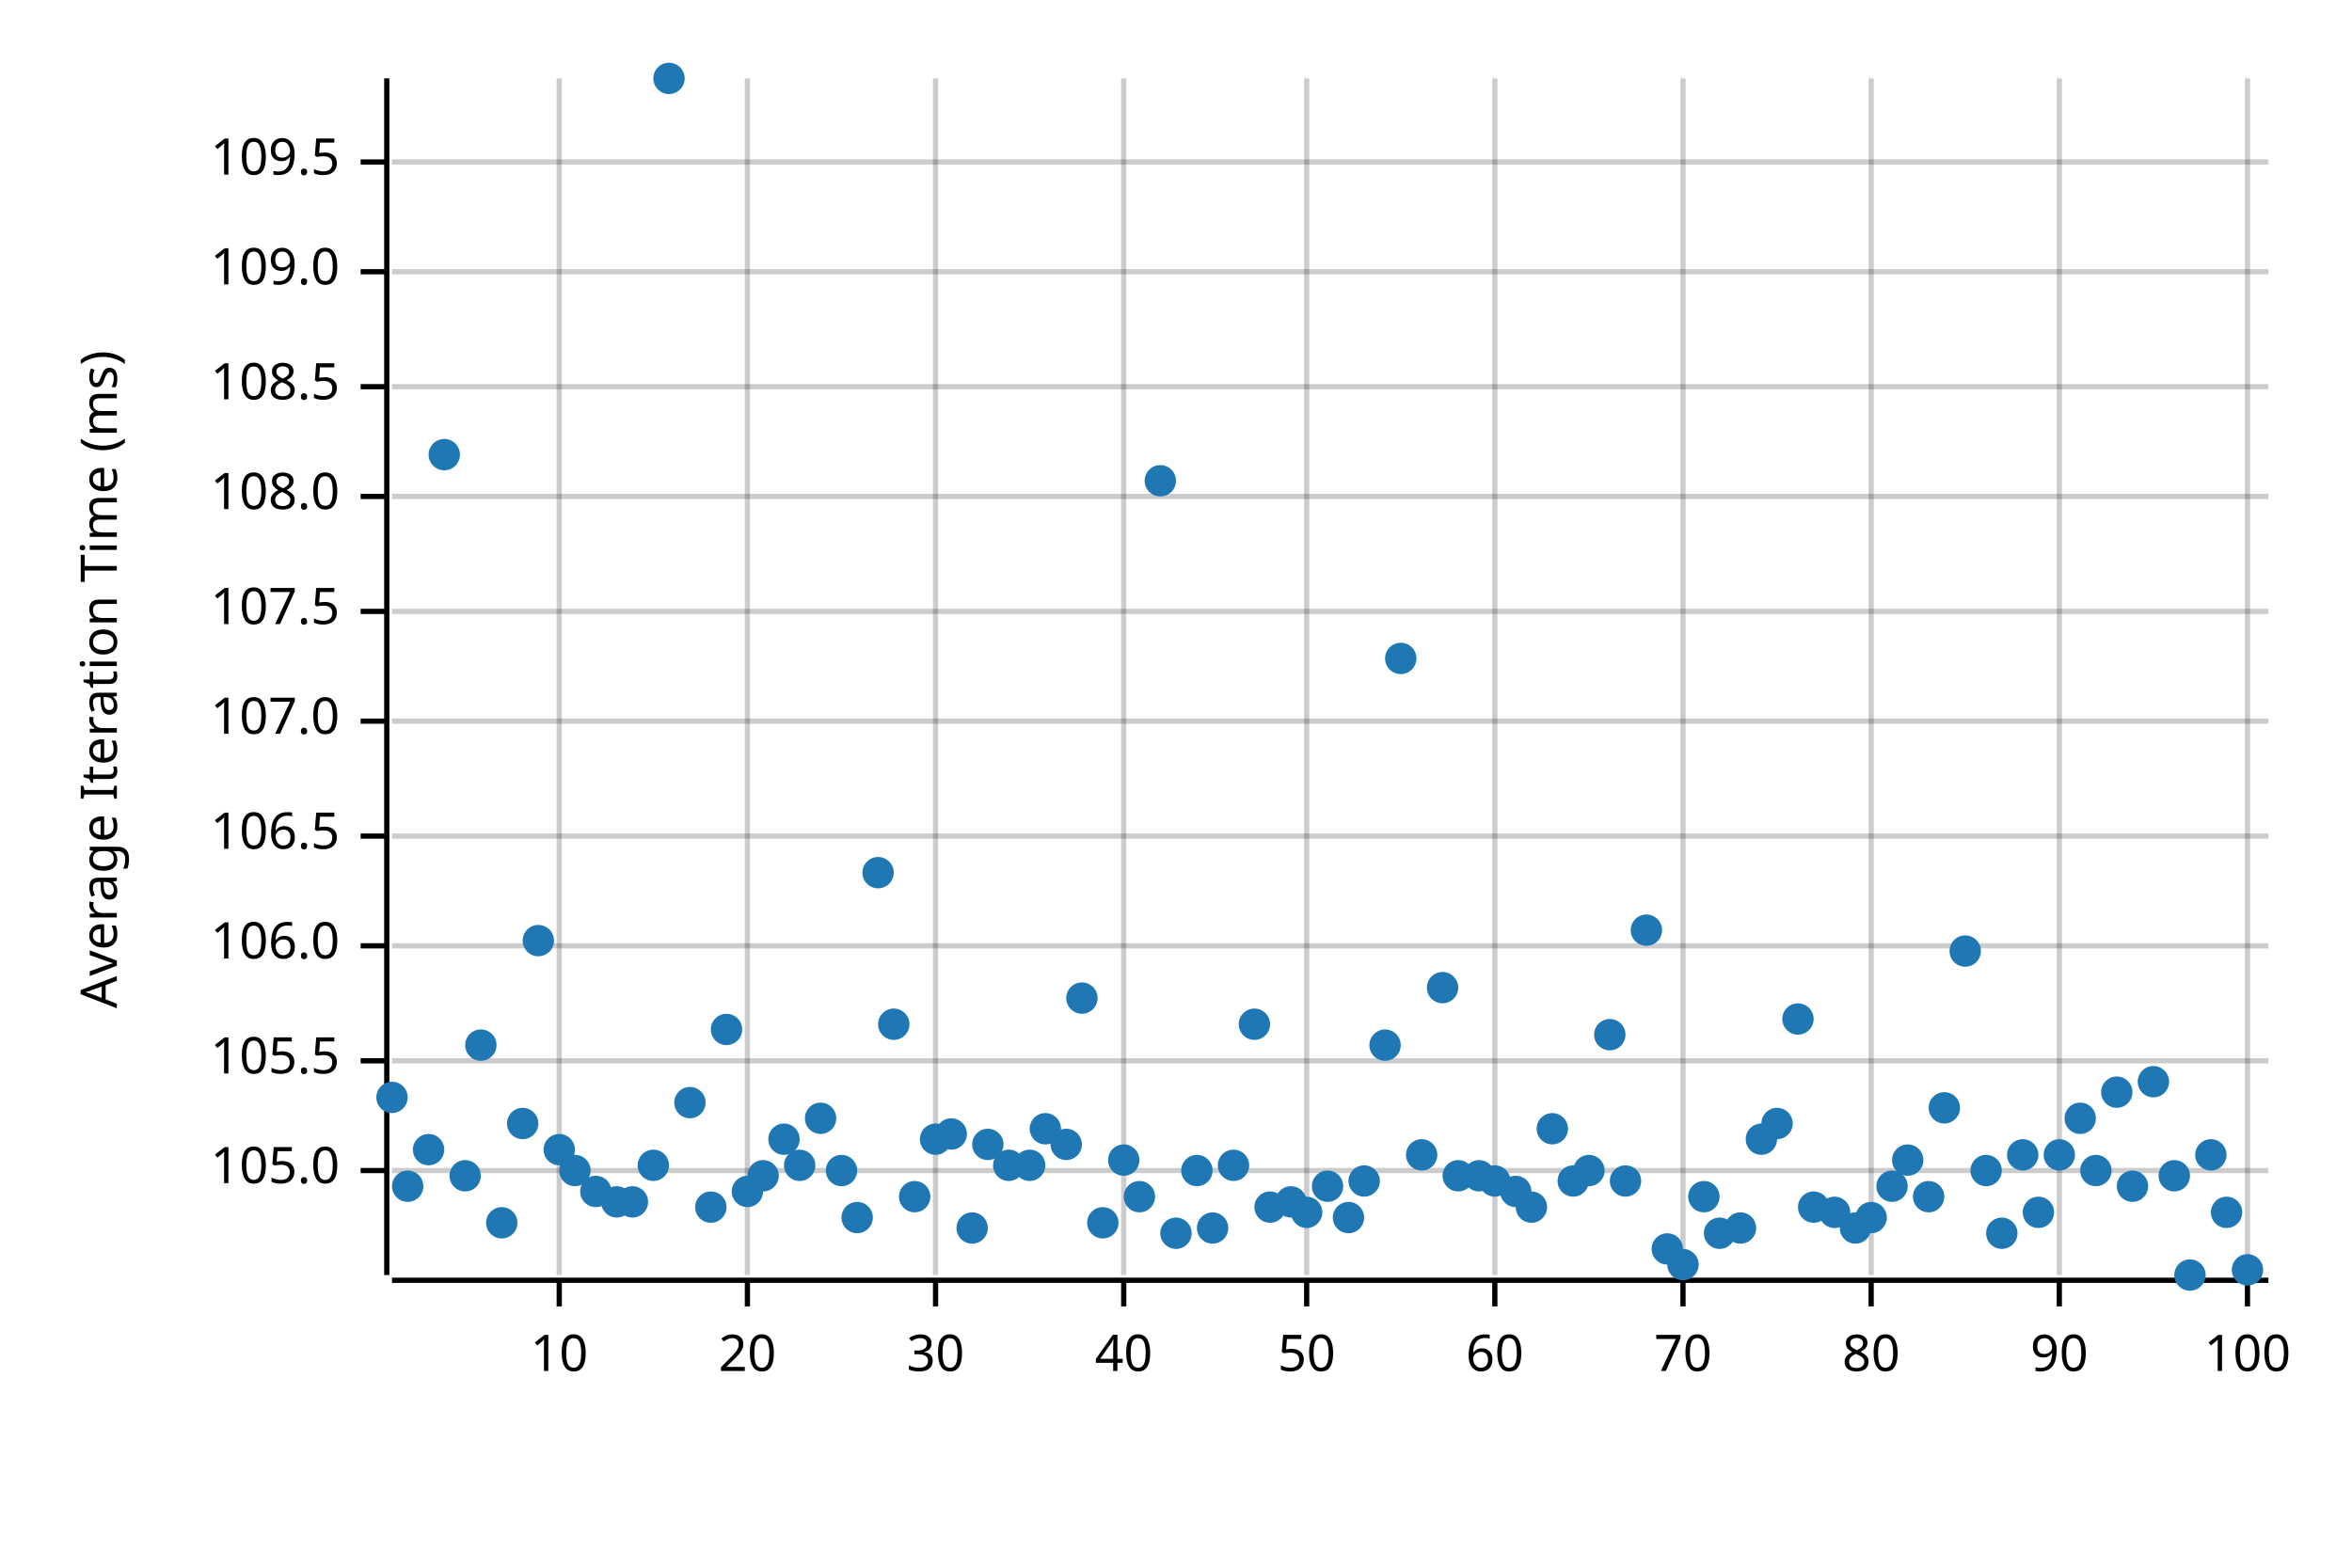
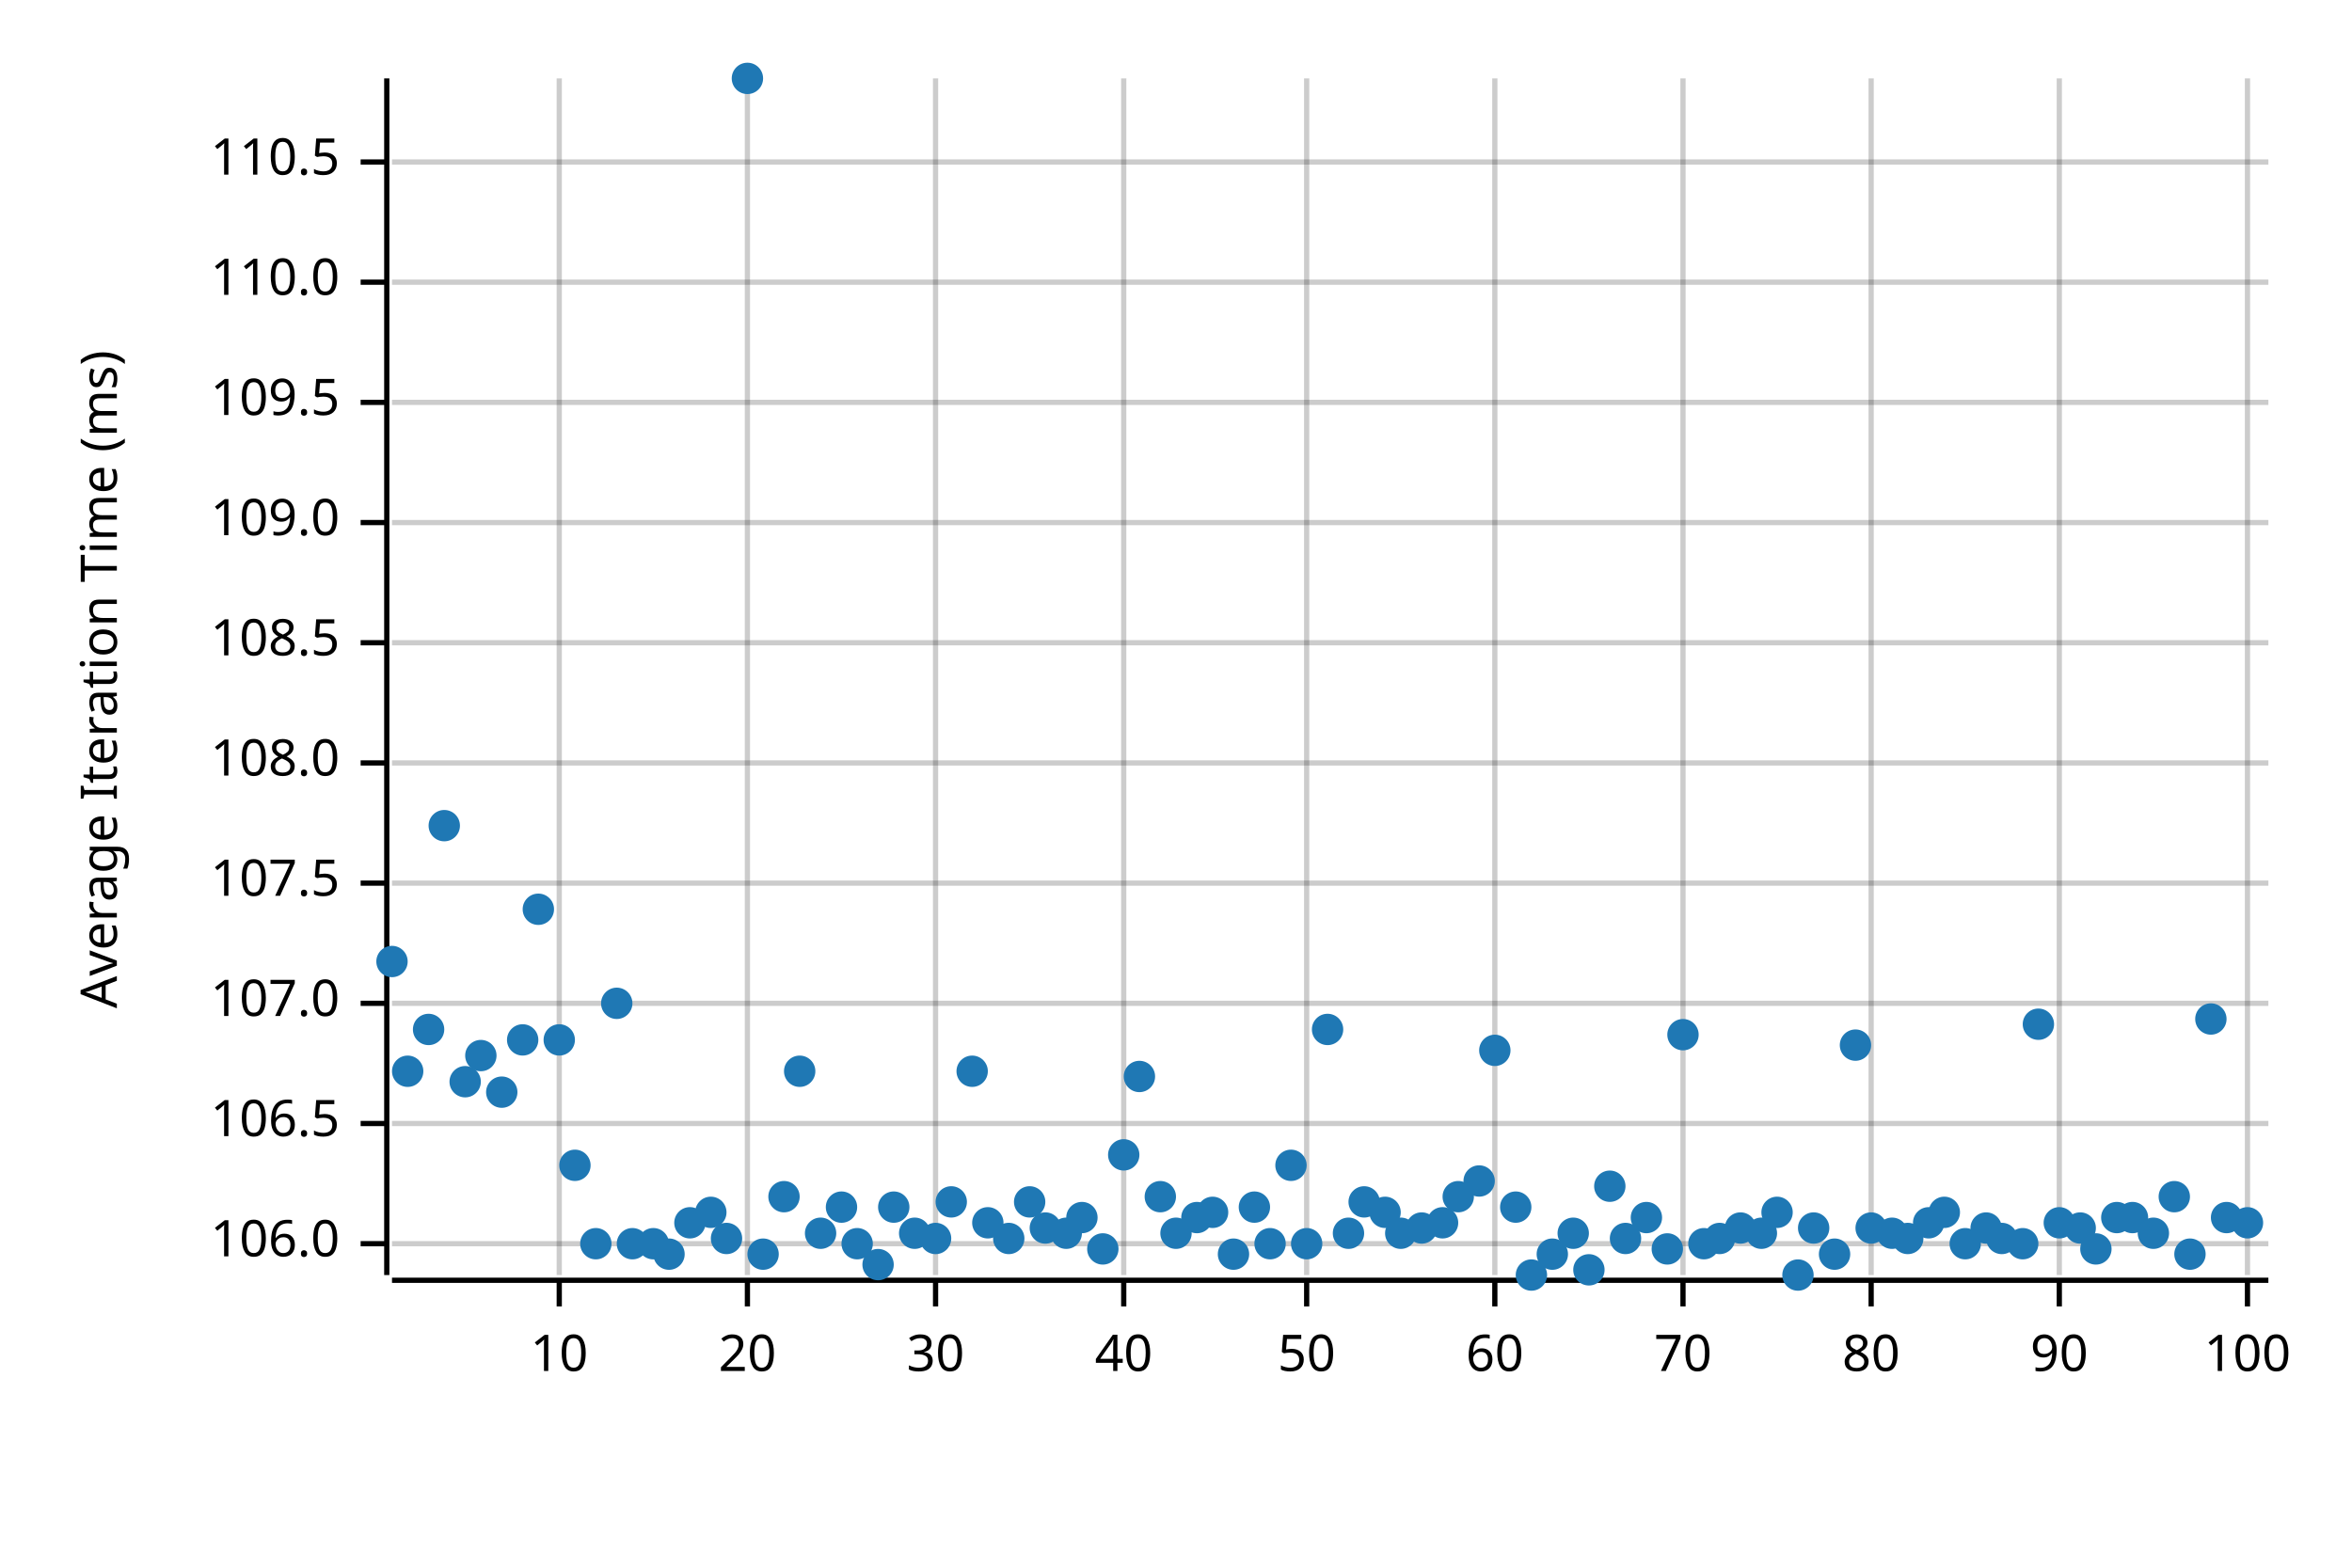
<svg xmlns="http://www.w3.org/2000/svg" width="450" height="300" viewBox="0 0 450 300">
  <text x="15" y="130" dy="0.76em" text-anchor="middle" font-family="sans-serif" font-size="9.677" opacity="1" fill="#000000" transform="rotate(270, 15, 130)">
Average Iteration Time (ms)
</text>
  <line opacity="0.2" stroke="#000000" stroke-width="1" x1="107" y1="244" x2="107" y2="15" />
  <line opacity="0.2" stroke="#000000" stroke-width="1" x1="143" y1="244" x2="143" y2="15" />
  <line opacity="0.2" stroke="#000000" stroke-width="1" x1="179" y1="244" x2="179" y2="15" />
  <line opacity="0.2" stroke="#000000" stroke-width="1" x1="215" y1="244" x2="215" y2="15" />
  <line opacity="0.2" stroke="#000000" stroke-width="1" x1="250" y1="244" x2="250" y2="15" />
  <line opacity="0.2" stroke="#000000" stroke-width="1" x1="286" y1="244" x2="286" y2="15" />
  <line opacity="0.2" stroke="#000000" stroke-width="1" x1="322" y1="244" x2="322" y2="15" />
  <line opacity="0.2" stroke="#000000" stroke-width="1" x1="358" y1="244" x2="358" y2="15" />
  <line opacity="0.2" stroke="#000000" stroke-width="1" x1="394" y1="244" x2="394" y2="15" />
  <line opacity="0.2" stroke="#000000" stroke-width="1" x1="430" y1="244" x2="430" y2="15" />
-   <line opacity="0.2" stroke="#000000" stroke-width="1" x1="75" y1="224" x2="434" y2="224" />
-   <line opacity="0.2" stroke="#000000" stroke-width="1" x1="75" y1="203" x2="434" y2="203" />
-   <line opacity="0.2" stroke="#000000" stroke-width="1" x1="75" y1="181" x2="434" y2="181" />
-   <line opacity="0.2" stroke="#000000" stroke-width="1" x1="75" y1="160" x2="434" y2="160" />
-   <line opacity="0.2" stroke="#000000" stroke-width="1" x1="75" y1="138" x2="434" y2="138" />
-   <line opacity="0.2" stroke="#000000" stroke-width="1" x1="75" y1="117" x2="434" y2="117" />
-   <line opacity="0.2" stroke="#000000" stroke-width="1" x1="75" y1="95" x2="434" y2="95" />
-   <line opacity="0.2" stroke="#000000" stroke-width="1" x1="75" y1="74" x2="434" y2="74" />
-   <line opacity="0.2" stroke="#000000" stroke-width="1" x1="75" y1="52" x2="434" y2="52" />
+   <line opacity="0.2" stroke="#000000" stroke-width="1" x1="75" y1="238" x2="434" y2="238" />
+   <line opacity="0.2" stroke="#000000" stroke-width="1" x1="75" y1="215" x2="434" y2="215" />
+   <line opacity="0.2" stroke="#000000" stroke-width="1" x1="75" y1="192" x2="434" y2="192" />
+   <line opacity="0.2" stroke="#000000" stroke-width="1" x1="75" y1="169" x2="434" y2="169" />
+   <line opacity="0.2" stroke="#000000" stroke-width="1" x1="75" y1="146" x2="434" y2="146" />
+   <line opacity="0.2" stroke="#000000" stroke-width="1" x1="75" y1="123" x2="434" y2="123" />
+   <line opacity="0.2" stroke="#000000" stroke-width="1" x1="75" y1="100" x2="434" y2="100" />
+   <line opacity="0.2" stroke="#000000" stroke-width="1" x1="75" y1="77" x2="434" y2="77" />
+   <line opacity="0.2" stroke="#000000" stroke-width="1" x1="75" y1="54" x2="434" y2="54" />
  <line opacity="0.2" stroke="#000000" stroke-width="1" x1="75" y1="31" x2="434" y2="31" />
  <polyline fill="none" opacity="1" stroke="#000000" stroke-width="1" points="74,15 74,244 " />
-   <text x="65" y="224" dy="0.5ex" text-anchor="end" font-family="sans-serif" font-size="9.677" opacity="1" fill="#000000">
- 105.0
- </text>
-   <polyline fill="none" opacity="1" stroke="#000000" stroke-width="1" points="69,224 74,224 " />
-   <text x="65" y="203" dy="0.5ex" text-anchor="end" font-family="sans-serif" font-size="9.677" opacity="1" fill="#000000">
- 105.5
- </text>
-   <polyline fill="none" opacity="1" stroke="#000000" stroke-width="1" points="69,203 74,203 " />
-   <text x="65" y="181" dy="0.5ex" text-anchor="end" font-family="sans-serif" font-size="9.677" opacity="1" fill="#000000">
+   <text x="65" y="238" dy="0.5ex" text-anchor="end" font-family="sans-serif" font-size="9.677" opacity="1" fill="#000000">
106.0
</text>
-   <polyline fill="none" opacity="1" stroke="#000000" stroke-width="1" points="69,181 74,181 " />
-   <text x="65" y="160" dy="0.5ex" text-anchor="end" font-family="sans-serif" font-size="9.677" opacity="1" fill="#000000">
+   <polyline fill="none" opacity="1" stroke="#000000" stroke-width="1" points="69,238 74,238 " />
+   <text x="65" y="215" dy="0.5ex" text-anchor="end" font-family="sans-serif" font-size="9.677" opacity="1" fill="#000000">
106.5
</text>
-   <polyline fill="none" opacity="1" stroke="#000000" stroke-width="1" points="69,160 74,160 " />
-   <text x="65" y="138" dy="0.5ex" text-anchor="end" font-family="sans-serif" font-size="9.677" opacity="1" fill="#000000">
+   <polyline fill="none" opacity="1" stroke="#000000" stroke-width="1" points="69,215 74,215 " />
+   <text x="65" y="192" dy="0.5ex" text-anchor="end" font-family="sans-serif" font-size="9.677" opacity="1" fill="#000000">
107.0
</text>
-   <polyline fill="none" opacity="1" stroke="#000000" stroke-width="1" points="69,138 74,138 " />
-   <text x="65" y="117" dy="0.5ex" text-anchor="end" font-family="sans-serif" font-size="9.677" opacity="1" fill="#000000">
+   <polyline fill="none" opacity="1" stroke="#000000" stroke-width="1" points="69,192 74,192 " />
+   <text x="65" y="169" dy="0.5ex" text-anchor="end" font-family="sans-serif" font-size="9.677" opacity="1" fill="#000000">
107.5
</text>
-   <polyline fill="none" opacity="1" stroke="#000000" stroke-width="1" points="69,117 74,117 " />
-   <text x="65" y="95" dy="0.5ex" text-anchor="end" font-family="sans-serif" font-size="9.677" opacity="1" fill="#000000">
+   <polyline fill="none" opacity="1" stroke="#000000" stroke-width="1" points="69,169 74,169 " />
+   <text x="65" y="146" dy="0.5ex" text-anchor="end" font-family="sans-serif" font-size="9.677" opacity="1" fill="#000000">
108.0
</text>
-   <polyline fill="none" opacity="1" stroke="#000000" stroke-width="1" points="69,95 74,95 " />
-   <text x="65" y="74" dy="0.5ex" text-anchor="end" font-family="sans-serif" font-size="9.677" opacity="1" fill="#000000">
+   <polyline fill="none" opacity="1" stroke="#000000" stroke-width="1" points="69,146 74,146 " />
+   <text x="65" y="123" dy="0.5ex" text-anchor="end" font-family="sans-serif" font-size="9.677" opacity="1" fill="#000000">
108.5
</text>
-   <polyline fill="none" opacity="1" stroke="#000000" stroke-width="1" points="69,74 74,74 " />
-   <text x="65" y="52" dy="0.5ex" text-anchor="end" font-family="sans-serif" font-size="9.677" opacity="1" fill="#000000">
+   <polyline fill="none" opacity="1" stroke="#000000" stroke-width="1" points="69,123 74,123 " />
+   <text x="65" y="100" dy="0.5ex" text-anchor="end" font-family="sans-serif" font-size="9.677" opacity="1" fill="#000000">
109.0
</text>
-   <polyline fill="none" opacity="1" stroke="#000000" stroke-width="1" points="69,52 74,52 " />
+   <polyline fill="none" opacity="1" stroke="#000000" stroke-width="1" points="69,100 74,100 " />
+   <text x="65" y="77" dy="0.5ex" text-anchor="end" font-family="sans-serif" font-size="9.677" opacity="1" fill="#000000">
+ 109.5
+ </text>
+   <polyline fill="none" opacity="1" stroke="#000000" stroke-width="1" points="69,77 74,77 " />
+   <text x="65" y="54" dy="0.5ex" text-anchor="end" font-family="sans-serif" font-size="9.677" opacity="1" fill="#000000">
+ 110.0
+ </text>
+   <polyline fill="none" opacity="1" stroke="#000000" stroke-width="1" points="69,54 74,54 " />
  <text x="65" y="31" dy="0.5ex" text-anchor="end" font-family="sans-serif" font-size="9.677" opacity="1" fill="#000000">
- 109.5
+ 110.5
</text>
  <polyline fill="none" opacity="1" stroke="#000000" stroke-width="1" points="69,31 74,31 " />
  <polyline fill="none" opacity="1" stroke="#000000" stroke-width="1" points="75,245 434,245 " />
  <text x="107" y="255" dy="0.76em" text-anchor="middle" font-family="sans-serif" font-size="9.677" opacity="1" fill="#000000">
10
</text>
  <polyline fill="none" opacity="1" stroke="#000000" stroke-width="1" points="107,245 107,250 " />
  <text x="143" y="255" dy="0.76em" text-anchor="middle" font-family="sans-serif" font-size="9.677" opacity="1" fill="#000000">
20
</text>
  <polyline fill="none" opacity="1" stroke="#000000" stroke-width="1" points="143,245 143,250 " />
  <text x="179" y="255" dy="0.76em" text-anchor="middle" font-family="sans-serif" font-size="9.677" opacity="1" fill="#000000">
30
</text>
  <polyline fill="none" opacity="1" stroke="#000000" stroke-width="1" points="179,245 179,250 " />
  <text x="215" y="255" dy="0.76em" text-anchor="middle" font-family="sans-serif" font-size="9.677" opacity="1" fill="#000000">
40
</text>
  <polyline fill="none" opacity="1" stroke="#000000" stroke-width="1" points="215,245 215,250 " />
  <text x="250" y="255" dy="0.76em" text-anchor="middle" font-family="sans-serif" font-size="9.677" opacity="1" fill="#000000">
50
</text>
  <polyline fill="none" opacity="1" stroke="#000000" stroke-width="1" points="250,245 250,250 " />
  <text x="286" y="255" dy="0.76em" text-anchor="middle" font-family="sans-serif" font-size="9.677" opacity="1" fill="#000000">
60
</text>
  <polyline fill="none" opacity="1" stroke="#000000" stroke-width="1" points="286,245 286,250 " />
  <text x="322" y="255" dy="0.76em" text-anchor="middle" font-family="sans-serif" font-size="9.677" opacity="1" fill="#000000">
70
</text>
  <polyline fill="none" opacity="1" stroke="#000000" stroke-width="1" points="322,245 322,250 " />
  <text x="358" y="255" dy="0.76em" text-anchor="middle" font-family="sans-serif" font-size="9.677" opacity="1" fill="#000000">
80
</text>
  <polyline fill="none" opacity="1" stroke="#000000" stroke-width="1" points="358,245 358,250 " />
  <text x="394" y="255" dy="0.76em" text-anchor="middle" font-family="sans-serif" font-size="9.677" opacity="1" fill="#000000">
90
</text>
  <polyline fill="none" opacity="1" stroke="#000000" stroke-width="1" points="394,245 394,250 " />
  <text x="430" y="255" dy="0.76em" text-anchor="middle" font-family="sans-serif" font-size="9.677" opacity="1" fill="#000000">
100
</text>
  <polyline fill="none" opacity="1" stroke="#000000" stroke-width="1" points="430,245 430,250 " />
-   <circle cx="75" cy="210" r="3" opacity="1" fill="#1F78B4" stroke="none" stroke-width="1" />
-   <circle cx="78" cy="227" r="3" opacity="1" fill="#1F78B4" stroke="none" stroke-width="1" />
-   <circle cx="82" cy="220" r="3" opacity="1" fill="#1F78B4" stroke="none" stroke-width="1" />
-   <circle cx="85" cy="87" r="3" opacity="1" fill="#1F78B4" stroke="none" stroke-width="1" />
-   <circle cx="89" cy="225" r="3" opacity="1" fill="#1F78B4" stroke="none" stroke-width="1" />
-   <circle cx="92" cy="200" r="3" opacity="1" fill="#1F78B4" stroke="none" stroke-width="1" />
-   <circle cx="96" cy="234" r="3" opacity="1" fill="#1F78B4" stroke="none" stroke-width="1" />
-   <circle cx="100" cy="215" r="3" opacity="1" fill="#1F78B4" stroke="none" stroke-width="1" />
-   <circle cx="103" cy="180" r="3" opacity="1" fill="#1F78B4" stroke="none" stroke-width="1" />
-   <circle cx="107" cy="220" r="3" opacity="1" fill="#1F78B4" stroke="none" stroke-width="1" />
-   <circle cx="110" cy="224" r="3" opacity="1" fill="#1F78B4" stroke="none" stroke-width="1" />
-   <circle cx="114" cy="228" r="3" opacity="1" fill="#1F78B4" stroke="none" stroke-width="1" />
-   <circle cx="118" cy="230" r="3" opacity="1" fill="#1F78B4" stroke="none" stroke-width="1" />
-   <circle cx="121" cy="230" r="3" opacity="1" fill="#1F78B4" stroke="none" stroke-width="1" />
-   <circle cx="125" cy="223" r="3" opacity="1" fill="#1F78B4" stroke="none" stroke-width="1" />
-   <circle cx="128" cy="15" r="3" opacity="1" fill="#1F78B4" stroke="none" stroke-width="1" />
-   <circle cx="132" cy="211" r="3" opacity="1" fill="#1F78B4" stroke="none" stroke-width="1" />
-   <circle cx="136" cy="231" r="3" opacity="1" fill="#1F78B4" stroke="none" stroke-width="1" />
-   <circle cx="139" cy="197" r="3" opacity="1" fill="#1F78B4" stroke="none" stroke-width="1" />
-   <circle cx="143" cy="228" r="3" opacity="1" fill="#1F78B4" stroke="none" stroke-width="1" />
-   <circle cx="146" cy="225" r="3" opacity="1" fill="#1F78B4" stroke="none" stroke-width="1" />
-   <circle cx="150" cy="218" r="3" opacity="1" fill="#1F78B4" stroke="none" stroke-width="1" />
-   <circle cx="153" cy="223" r="3" opacity="1" fill="#1F78B4" stroke="none" stroke-width="1" />
-   <circle cx="157" cy="214" r="3" opacity="1" fill="#1F78B4" stroke="none" stroke-width="1" />
-   <circle cx="161" cy="224" r="3" opacity="1" fill="#1F78B4" stroke="none" stroke-width="1" />
-   <circle cx="164" cy="233" r="3" opacity="1" fill="#1F78B4" stroke="none" stroke-width="1" />
-   <circle cx="168" cy="167" r="3" opacity="1" fill="#1F78B4" stroke="none" stroke-width="1" />
-   <circle cx="171" cy="196" r="3" opacity="1" fill="#1F78B4" stroke="none" stroke-width="1" />
-   <circle cx="175" cy="229" r="3" opacity="1" fill="#1F78B4" stroke="none" stroke-width="1" />
-   <circle cx="179" cy="218" r="3" opacity="1" fill="#1F78B4" stroke="none" stroke-width="1" />
-   <circle cx="182" cy="217" r="3" opacity="1" fill="#1F78B4" stroke="none" stroke-width="1" />
-   <circle cx="186" cy="235" r="3" opacity="1" fill="#1F78B4" stroke="none" stroke-width="1" />
-   <circle cx="189" cy="219" r="3" opacity="1" fill="#1F78B4" stroke="none" stroke-width="1" />
-   <circle cx="193" cy="223" r="3" opacity="1" fill="#1F78B4" stroke="none" stroke-width="1" />
-   <circle cx="197" cy="223" r="3" opacity="1" fill="#1F78B4" stroke="none" stroke-width="1" />
-   <circle cx="200" cy="216" r="3" opacity="1" fill="#1F78B4" stroke="none" stroke-width="1" />
-   <circle cx="204" cy="219" r="3" opacity="1" fill="#1F78B4" stroke="none" stroke-width="1" />
-   <circle cx="207" cy="191" r="3" opacity="1" fill="#1F78B4" stroke="none" stroke-width="1" />
-   <circle cx="211" cy="234" r="3" opacity="1" fill="#1F78B4" stroke="none" stroke-width="1" />
-   <circle cx="215" cy="222" r="3" opacity="1" fill="#1F78B4" stroke="none" stroke-width="1" />
-   <circle cx="218" cy="229" r="3" opacity="1" fill="#1F78B4" stroke="none" stroke-width="1" />
-   <circle cx="222" cy="92" r="3" opacity="1" fill="#1F78B4" stroke="none" stroke-width="1" />
+   <circle cx="75" cy="184" r="3" opacity="1" fill="#1F78B4" stroke="none" stroke-width="1" />
+   <circle cx="78" cy="205" r="3" opacity="1" fill="#1F78B4" stroke="none" stroke-width="1" />
+   <circle cx="82" cy="197" r="3" opacity="1" fill="#1F78B4" stroke="none" stroke-width="1" />
+   <circle cx="85" cy="158" r="3" opacity="1" fill="#1F78B4" stroke="none" stroke-width="1" />
+   <circle cx="89" cy="207" r="3" opacity="1" fill="#1F78B4" stroke="none" stroke-width="1" />
+   <circle cx="92" cy="202" r="3" opacity="1" fill="#1F78B4" stroke="none" stroke-width="1" />
+   <circle cx="96" cy="209" r="3" opacity="1" fill="#1F78B4" stroke="none" stroke-width="1" />
+   <circle cx="100" cy="199" r="3" opacity="1" fill="#1F78B4" stroke="none" stroke-width="1" />
+   <circle cx="103" cy="174" r="3" opacity="1" fill="#1F78B4" stroke="none" stroke-width="1" />
+   <circle cx="107" cy="199" r="3" opacity="1" fill="#1F78B4" stroke="none" stroke-width="1" />
+   <circle cx="110" cy="223" r="3" opacity="1" fill="#1F78B4" stroke="none" stroke-width="1" />
+   <circle cx="114" cy="238" r="3" opacity="1" fill="#1F78B4" stroke="none" stroke-width="1" />
+   <circle cx="118" cy="192" r="3" opacity="1" fill="#1F78B4" stroke="none" stroke-width="1" />
+   <circle cx="121" cy="238" r="3" opacity="1" fill="#1F78B4" stroke="none" stroke-width="1" />
+   <circle cx="125" cy="238" r="3" opacity="1" fill="#1F78B4" stroke="none" stroke-width="1" />
+   <circle cx="128" cy="240" r="3" opacity="1" fill="#1F78B4" stroke="none" stroke-width="1" />
+   <circle cx="132" cy="234" r="3" opacity="1" fill="#1F78B4" stroke="none" stroke-width="1" />
+   <circle cx="136" cy="232" r="3" opacity="1" fill="#1F78B4" stroke="none" stroke-width="1" />
+   <circle cx="139" cy="237" r="3" opacity="1" fill="#1F78B4" stroke="none" stroke-width="1" />
+   <circle cx="143" cy="15" r="3" opacity="1" fill="#1F78B4" stroke="none" stroke-width="1" />
+   <circle cx="146" cy="240" r="3" opacity="1" fill="#1F78B4" stroke="none" stroke-width="1" />
+   <circle cx="150" cy="229" r="3" opacity="1" fill="#1F78B4" stroke="none" stroke-width="1" />
+   <circle cx="153" cy="205" r="3" opacity="1" fill="#1F78B4" stroke="none" stroke-width="1" />
+   <circle cx="157" cy="236" r="3" opacity="1" fill="#1F78B4" stroke="none" stroke-width="1" />
+   <circle cx="161" cy="231" r="3" opacity="1" fill="#1F78B4" stroke="none" stroke-width="1" />
+   <circle cx="164" cy="238" r="3" opacity="1" fill="#1F78B4" stroke="none" stroke-width="1" />
+   <circle cx="168" cy="242" r="3" opacity="1" fill="#1F78B4" stroke="none" stroke-width="1" />
+   <circle cx="171" cy="231" r="3" opacity="1" fill="#1F78B4" stroke="none" stroke-width="1" />
+   <circle cx="175" cy="236" r="3" opacity="1" fill="#1F78B4" stroke="none" stroke-width="1" />
+   <circle cx="179" cy="237" r="3" opacity="1" fill="#1F78B4" stroke="none" stroke-width="1" />
+   <circle cx="182" cy="230" r="3" opacity="1" fill="#1F78B4" stroke="none" stroke-width="1" />
+   <circle cx="186" cy="205" r="3" opacity="1" fill="#1F78B4" stroke="none" stroke-width="1" />
+   <circle cx="189" cy="234" r="3" opacity="1" fill="#1F78B4" stroke="none" stroke-width="1" />
+   <circle cx="193" cy="237" r="3" opacity="1" fill="#1F78B4" stroke="none" stroke-width="1" />
+   <circle cx="197" cy="230" r="3" opacity="1" fill="#1F78B4" stroke="none" stroke-width="1" />
+   <circle cx="200" cy="235" r="3" opacity="1" fill="#1F78B4" stroke="none" stroke-width="1" />
+   <circle cx="204" cy="236" r="3" opacity="1" fill="#1F78B4" stroke="none" stroke-width="1" />
+   <circle cx="207" cy="233" r="3" opacity="1" fill="#1F78B4" stroke="none" stroke-width="1" />
+   <circle cx="211" cy="239" r="3" opacity="1" fill="#1F78B4" stroke="none" stroke-width="1" />
+   <circle cx="215" cy="221" r="3" opacity="1" fill="#1F78B4" stroke="none" stroke-width="1" />
+   <circle cx="218" cy="206" r="3" opacity="1" fill="#1F78B4" stroke="none" stroke-width="1" />
+   <circle cx="222" cy="229" r="3" opacity="1" fill="#1F78B4" stroke="none" stroke-width="1" />
  <circle cx="225" cy="236" r="3" opacity="1" fill="#1F78B4" stroke="none" stroke-width="1" />
-   <circle cx="229" cy="224" r="3" opacity="1" fill="#1F78B4" stroke="none" stroke-width="1" />
-   <circle cx="232" cy="235" r="3" opacity="1" fill="#1F78B4" stroke="none" stroke-width="1" />
-   <circle cx="236" cy="223" r="3" opacity="1" fill="#1F78B4" stroke="none" stroke-width="1" />
-   <circle cx="240" cy="196" r="3" opacity="1" fill="#1F78B4" stroke="none" stroke-width="1" />
-   <circle cx="243" cy="231" r="3" opacity="1" fill="#1F78B4" stroke="none" stroke-width="1" />
-   <circle cx="247" cy="230" r="3" opacity="1" fill="#1F78B4" stroke="none" stroke-width="1" />
-   <circle cx="250" cy="232" r="3" opacity="1" fill="#1F78B4" stroke="none" stroke-width="1" />
-   <circle cx="254" cy="227" r="3" opacity="1" fill="#1F78B4" stroke="none" stroke-width="1" />
-   <circle cx="258" cy="233" r="3" opacity="1" fill="#1F78B4" stroke="none" stroke-width="1" />
-   <circle cx="261" cy="226" r="3" opacity="1" fill="#1F78B4" stroke="none" stroke-width="1" />
-   <circle cx="265" cy="200" r="3" opacity="1" fill="#1F78B4" stroke="none" stroke-width="1" />
-   <circle cx="268" cy="126" r="3" opacity="1" fill="#1F78B4" stroke="none" stroke-width="1" />
-   <circle cx="272" cy="221" r="3" opacity="1" fill="#1F78B4" stroke="none" stroke-width="1" />
-   <circle cx="276" cy="189" r="3" opacity="1" fill="#1F78B4" stroke="none" stroke-width="1" />
-   <circle cx="279" cy="225" r="3" opacity="1" fill="#1F78B4" stroke="none" stroke-width="1" />
-   <circle cx="283" cy="225" r="3" opacity="1" fill="#1F78B4" stroke="none" stroke-width="1" />
-   <circle cx="286" cy="226" r="3" opacity="1" fill="#1F78B4" stroke="none" stroke-width="1" />
-   <circle cx="290" cy="228" r="3" opacity="1" fill="#1F78B4" stroke="none" stroke-width="1" />
-   <circle cx="293" cy="231" r="3" opacity="1" fill="#1F78B4" stroke="none" stroke-width="1" />
-   <circle cx="297" cy="216" r="3" opacity="1" fill="#1F78B4" stroke="none" stroke-width="1" />
-   <circle cx="301" cy="226" r="3" opacity="1" fill="#1F78B4" stroke="none" stroke-width="1" />
-   <circle cx="304" cy="224" r="3" opacity="1" fill="#1F78B4" stroke="none" stroke-width="1" />
-   <circle cx="308" cy="198" r="3" opacity="1" fill="#1F78B4" stroke="none" stroke-width="1" />
-   <circle cx="311" cy="226" r="3" opacity="1" fill="#1F78B4" stroke="none" stroke-width="1" />
-   <circle cx="315" cy="178" r="3" opacity="1" fill="#1F78B4" stroke="none" stroke-width="1" />
+   <circle cx="229" cy="233" r="3" opacity="1" fill="#1F78B4" stroke="none" stroke-width="1" />
+   <circle cx="232" cy="232" r="3" opacity="1" fill="#1F78B4" stroke="none" stroke-width="1" />
+   <circle cx="236" cy="240" r="3" opacity="1" fill="#1F78B4" stroke="none" stroke-width="1" />
+   <circle cx="240" cy="231" r="3" opacity="1" fill="#1F78B4" stroke="none" stroke-width="1" />
+   <circle cx="243" cy="238" r="3" opacity="1" fill="#1F78B4" stroke="none" stroke-width="1" />
+   <circle cx="247" cy="223" r="3" opacity="1" fill="#1F78B4" stroke="none" stroke-width="1" />
+   <circle cx="250" cy="238" r="3" opacity="1" fill="#1F78B4" stroke="none" stroke-width="1" />
+   <circle cx="254" cy="197" r="3" opacity="1" fill="#1F78B4" stroke="none" stroke-width="1" />
+   <circle cx="258" cy="236" r="3" opacity="1" fill="#1F78B4" stroke="none" stroke-width="1" />
+   <circle cx="261" cy="230" r="3" opacity="1" fill="#1F78B4" stroke="none" stroke-width="1" />
+   <circle cx="265" cy="232" r="3" opacity="1" fill="#1F78B4" stroke="none" stroke-width="1" />
+   <circle cx="268" cy="236" r="3" opacity="1" fill="#1F78B4" stroke="none" stroke-width="1" />
+   <circle cx="272" cy="235" r="3" opacity="1" fill="#1F78B4" stroke="none" stroke-width="1" />
+   <circle cx="276" cy="234" r="3" opacity="1" fill="#1F78B4" stroke="none" stroke-width="1" />
+   <circle cx="279" cy="229" r="3" opacity="1" fill="#1F78B4" stroke="none" stroke-width="1" />
+   <circle cx="283" cy="226" r="3" opacity="1" fill="#1F78B4" stroke="none" stroke-width="1" />
+   <circle cx="286" cy="201" r="3" opacity="1" fill="#1F78B4" stroke="none" stroke-width="1" />
+   <circle cx="290" cy="231" r="3" opacity="1" fill="#1F78B4" stroke="none" stroke-width="1" />
+   <circle cx="293" cy="244" r="3" opacity="1" fill="#1F78B4" stroke="none" stroke-width="1" />
+   <circle cx="297" cy="240" r="3" opacity="1" fill="#1F78B4" stroke="none" stroke-width="1" />
+   <circle cx="301" cy="236" r="3" opacity="1" fill="#1F78B4" stroke="none" stroke-width="1" />
+   <circle cx="304" cy="243" r="3" opacity="1" fill="#1F78B4" stroke="none" stroke-width="1" />
+   <circle cx="308" cy="227" r="3" opacity="1" fill="#1F78B4" stroke="none" stroke-width="1" />
+   <circle cx="311" cy="237" r="3" opacity="1" fill="#1F78B4" stroke="none" stroke-width="1" />
+   <circle cx="315" cy="233" r="3" opacity="1" fill="#1F78B4" stroke="none" stroke-width="1" />
  <circle cx="319" cy="239" r="3" opacity="1" fill="#1F78B4" stroke="none" stroke-width="1" />
-   <circle cx="322" cy="242" r="3" opacity="1" fill="#1F78B4" stroke="none" stroke-width="1" />
-   <circle cx="326" cy="229" r="3" opacity="1" fill="#1F78B4" stroke="none" stroke-width="1" />
-   <circle cx="329" cy="236" r="3" opacity="1" fill="#1F78B4" stroke="none" stroke-width="1" />
+   <circle cx="322" cy="198" r="3" opacity="1" fill="#1F78B4" stroke="none" stroke-width="1" />
+   <circle cx="326" cy="238" r="3" opacity="1" fill="#1F78B4" stroke="none" stroke-width="1" />
+   <circle cx="329" cy="237" r="3" opacity="1" fill="#1F78B4" stroke="none" stroke-width="1" />
  <circle cx="333" cy="235" r="3" opacity="1" fill="#1F78B4" stroke="none" stroke-width="1" />
-   <circle cx="337" cy="218" r="3" opacity="1" fill="#1F78B4" stroke="none" stroke-width="1" />
-   <circle cx="340" cy="215" r="3" opacity="1" fill="#1F78B4" stroke="none" stroke-width="1" />
-   <circle cx="344" cy="195" r="3" opacity="1" fill="#1F78B4" stroke="none" stroke-width="1" />
-   <circle cx="347" cy="231" r="3" opacity="1" fill="#1F78B4" stroke="none" stroke-width="1" />
-   <circle cx="351" cy="232" r="3" opacity="1" fill="#1F78B4" stroke="none" stroke-width="1" />
-   <circle cx="355" cy="235" r="3" opacity="1" fill="#1F78B4" stroke="none" stroke-width="1" />
-   <circle cx="358" cy="233" r="3" opacity="1" fill="#1F78B4" stroke="none" stroke-width="1" />
-   <circle cx="362" cy="227" r="3" opacity="1" fill="#1F78B4" stroke="none" stroke-width="1" />
-   <circle cx="365" cy="222" r="3" opacity="1" fill="#1F78B4" stroke="none" stroke-width="1" />
-   <circle cx="369" cy="229" r="3" opacity="1" fill="#1F78B4" stroke="none" stroke-width="1" />
-   <circle cx="372" cy="212" r="3" opacity="1" fill="#1F78B4" stroke="none" stroke-width="1" />
-   <circle cx="376" cy="182" r="3" opacity="1" fill="#1F78B4" stroke="none" stroke-width="1" />
-   <circle cx="380" cy="224" r="3" opacity="1" fill="#1F78B4" stroke="none" stroke-width="1" />
-   <circle cx="383" cy="236" r="3" opacity="1" fill="#1F78B4" stroke="none" stroke-width="1" />
-   <circle cx="387" cy="221" r="3" opacity="1" fill="#1F78B4" stroke="none" stroke-width="1" />
-   <circle cx="390" cy="232" r="3" opacity="1" fill="#1F78B4" stroke="none" stroke-width="1" />
-   <circle cx="394" cy="221" r="3" opacity="1" fill="#1F78B4" stroke="none" stroke-width="1" />
-   <circle cx="398" cy="214" r="3" opacity="1" fill="#1F78B4" stroke="none" stroke-width="1" />
-   <circle cx="401" cy="224" r="3" opacity="1" fill="#1F78B4" stroke="none" stroke-width="1" />
-   <circle cx="405" cy="209" r="3" opacity="1" fill="#1F78B4" stroke="none" stroke-width="1" />
-   <circle cx="408" cy="227" r="3" opacity="1" fill="#1F78B4" stroke="none" stroke-width="1" />
-   <circle cx="412" cy="207" r="3" opacity="1" fill="#1F78B4" stroke="none" stroke-width="1" />
-   <circle cx="416" cy="225" r="3" opacity="1" fill="#1F78B4" stroke="none" stroke-width="1" />
-   <circle cx="419" cy="244" r="3" opacity="1" fill="#1F78B4" stroke="none" stroke-width="1" />
-   <circle cx="423" cy="221" r="3" opacity="1" fill="#1F78B4" stroke="none" stroke-width="1" />
-   <circle cx="426" cy="232" r="3" opacity="1" fill="#1F78B4" stroke="none" stroke-width="1" />
-   <circle cx="430" cy="243" r="3" opacity="1" fill="#1F78B4" stroke="none" stroke-width="1" />
+   <circle cx="337" cy="236" r="3" opacity="1" fill="#1F78B4" stroke="none" stroke-width="1" />
+   <circle cx="340" cy="232" r="3" opacity="1" fill="#1F78B4" stroke="none" stroke-width="1" />
+   <circle cx="344" cy="244" r="3" opacity="1" fill="#1F78B4" stroke="none" stroke-width="1" />
+   <circle cx="347" cy="235" r="3" opacity="1" fill="#1F78B4" stroke="none" stroke-width="1" />
+   <circle cx="351" cy="240" r="3" opacity="1" fill="#1F78B4" stroke="none" stroke-width="1" />
+   <circle cx="355" cy="200" r="3" opacity="1" fill="#1F78B4" stroke="none" stroke-width="1" />
+   <circle cx="358" cy="235" r="3" opacity="1" fill="#1F78B4" stroke="none" stroke-width="1" />
+   <circle cx="362" cy="236" r="3" opacity="1" fill="#1F78B4" stroke="none" stroke-width="1" />
+   <circle cx="365" cy="237" r="3" opacity="1" fill="#1F78B4" stroke="none" stroke-width="1" />
+   <circle cx="369" cy="234" r="3" opacity="1" fill="#1F78B4" stroke="none" stroke-width="1" />
+   <circle cx="372" cy="232" r="3" opacity="1" fill="#1F78B4" stroke="none" stroke-width="1" />
+   <circle cx="376" cy="238" r="3" opacity="1" fill="#1F78B4" stroke="none" stroke-width="1" />
+   <circle cx="380" cy="235" r="3" opacity="1" fill="#1F78B4" stroke="none" stroke-width="1" />
+   <circle cx="383" cy="237" r="3" opacity="1" fill="#1F78B4" stroke="none" stroke-width="1" />
+   <circle cx="387" cy="238" r="3" opacity="1" fill="#1F78B4" stroke="none" stroke-width="1" />
+   <circle cx="390" cy="196" r="3" opacity="1" fill="#1F78B4" stroke="none" stroke-width="1" />
+   <circle cx="394" cy="234" r="3" opacity="1" fill="#1F78B4" stroke="none" stroke-width="1" />
+   <circle cx="398" cy="235" r="3" opacity="1" fill="#1F78B4" stroke="none" stroke-width="1" />
+   <circle cx="401" cy="239" r="3" opacity="1" fill="#1F78B4" stroke="none" stroke-width="1" />
+   <circle cx="405" cy="233" r="3" opacity="1" fill="#1F78B4" stroke="none" stroke-width="1" />
+   <circle cx="408" cy="233" r="3" opacity="1" fill="#1F78B4" stroke="none" stroke-width="1" />
+   <circle cx="412" cy="236" r="3" opacity="1" fill="#1F78B4" stroke="none" stroke-width="1" />
+   <circle cx="416" cy="229" r="3" opacity="1" fill="#1F78B4" stroke="none" stroke-width="1" />
+   <circle cx="419" cy="240" r="3" opacity="1" fill="#1F78B4" stroke="none" stroke-width="1" />
+   <circle cx="423" cy="195" r="3" opacity="1" fill="#1F78B4" stroke="none" stroke-width="1" />
+   <circle cx="426" cy="233" r="3" opacity="1" fill="#1F78B4" stroke="none" stroke-width="1" />
+   <circle cx="430" cy="234" r="3" opacity="1" fill="#1F78B4" stroke="none" stroke-width="1" />
</svg>
